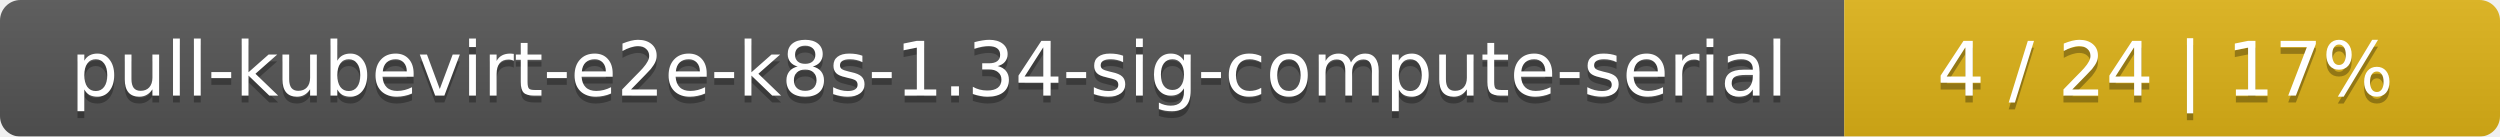
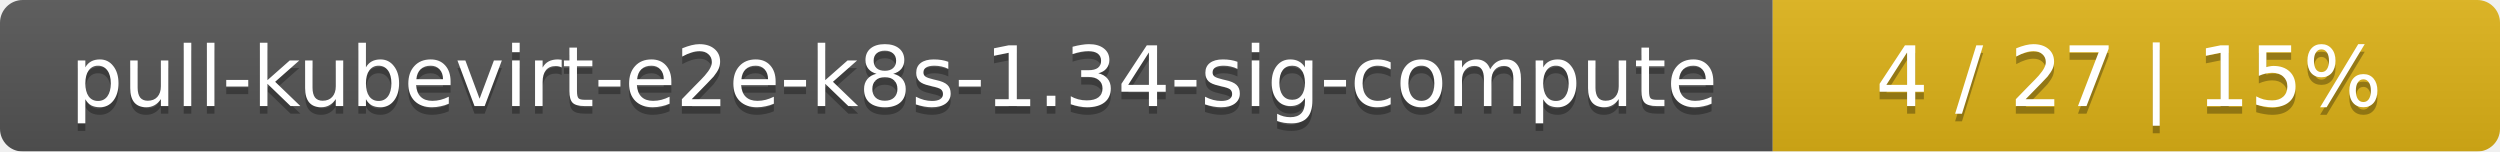
- <svg xmlns="http://www.w3.org/2000/svg" width="366" height="20">
+ <svg xmlns="http://www.w3.org/2000/svg" width="330" height="20">
  <linearGradient id="smooth" x2="0" y2="100%">
    <stop offset="0" stop-color="#bbb" stop-opacity=".1" />
    <stop offset="1" stop-opacity=".1" />
  </linearGradient>
  <mask id="round">
-     <rect width="366" height="20" rx="3" fill="#fff" />
+     <rect width="330" height="20" rx="3" fill="#fff" />
  </mask>
  <g mask="url(#round)">
-     <rect width="270" height="20" fill="#555" />
-     <rect x="270" width="96" height="20" fill="#dfb317" />
-     <rect width="366" height="20" fill="url(#smooth)" />
+     <rect width="234" height="20" fill="#555" />
+     <rect x="234" width="96" height="20" fill="#dfb317" />
+     <rect width="330" height="20" fill="url(#smooth)" />
  </g>
  <g fill="#fff" text-anchor="middle" font-family="DejaVu Sans,Verdana,Geneva,sans-serif" font-size="11">
-     <text x="136" y="15" fill="#010101" fill-opacity=".3">pull-kubevirt-e2e-k8s-1.34-sig-compute-serial</text>
-     <text x="136" y="14">pull-kubevirt-e2e-k8s-1.34-sig-compute-serial</text>
-     <text x="317" y="15" fill="#010101" fill-opacity=".3">4 / 24    |    17%</text>
-     <text x="317" y="14">4 / 24    |    17%</text>
+     <text x="118" y="15" fill="#010101" fill-opacity=".3">pull-kubevirt-e2e-k8s-1.34-sig-compute</text>
+     <text x="118" y="14">pull-kubevirt-e2e-k8s-1.34-sig-compute</text>
+     <text x="281" y="15" fill="#010101" fill-opacity=".3">4 / 27    |    15%</text>
+     <text x="281" y="14">4 / 27    |    15%</text>
  </g>
</svg>
